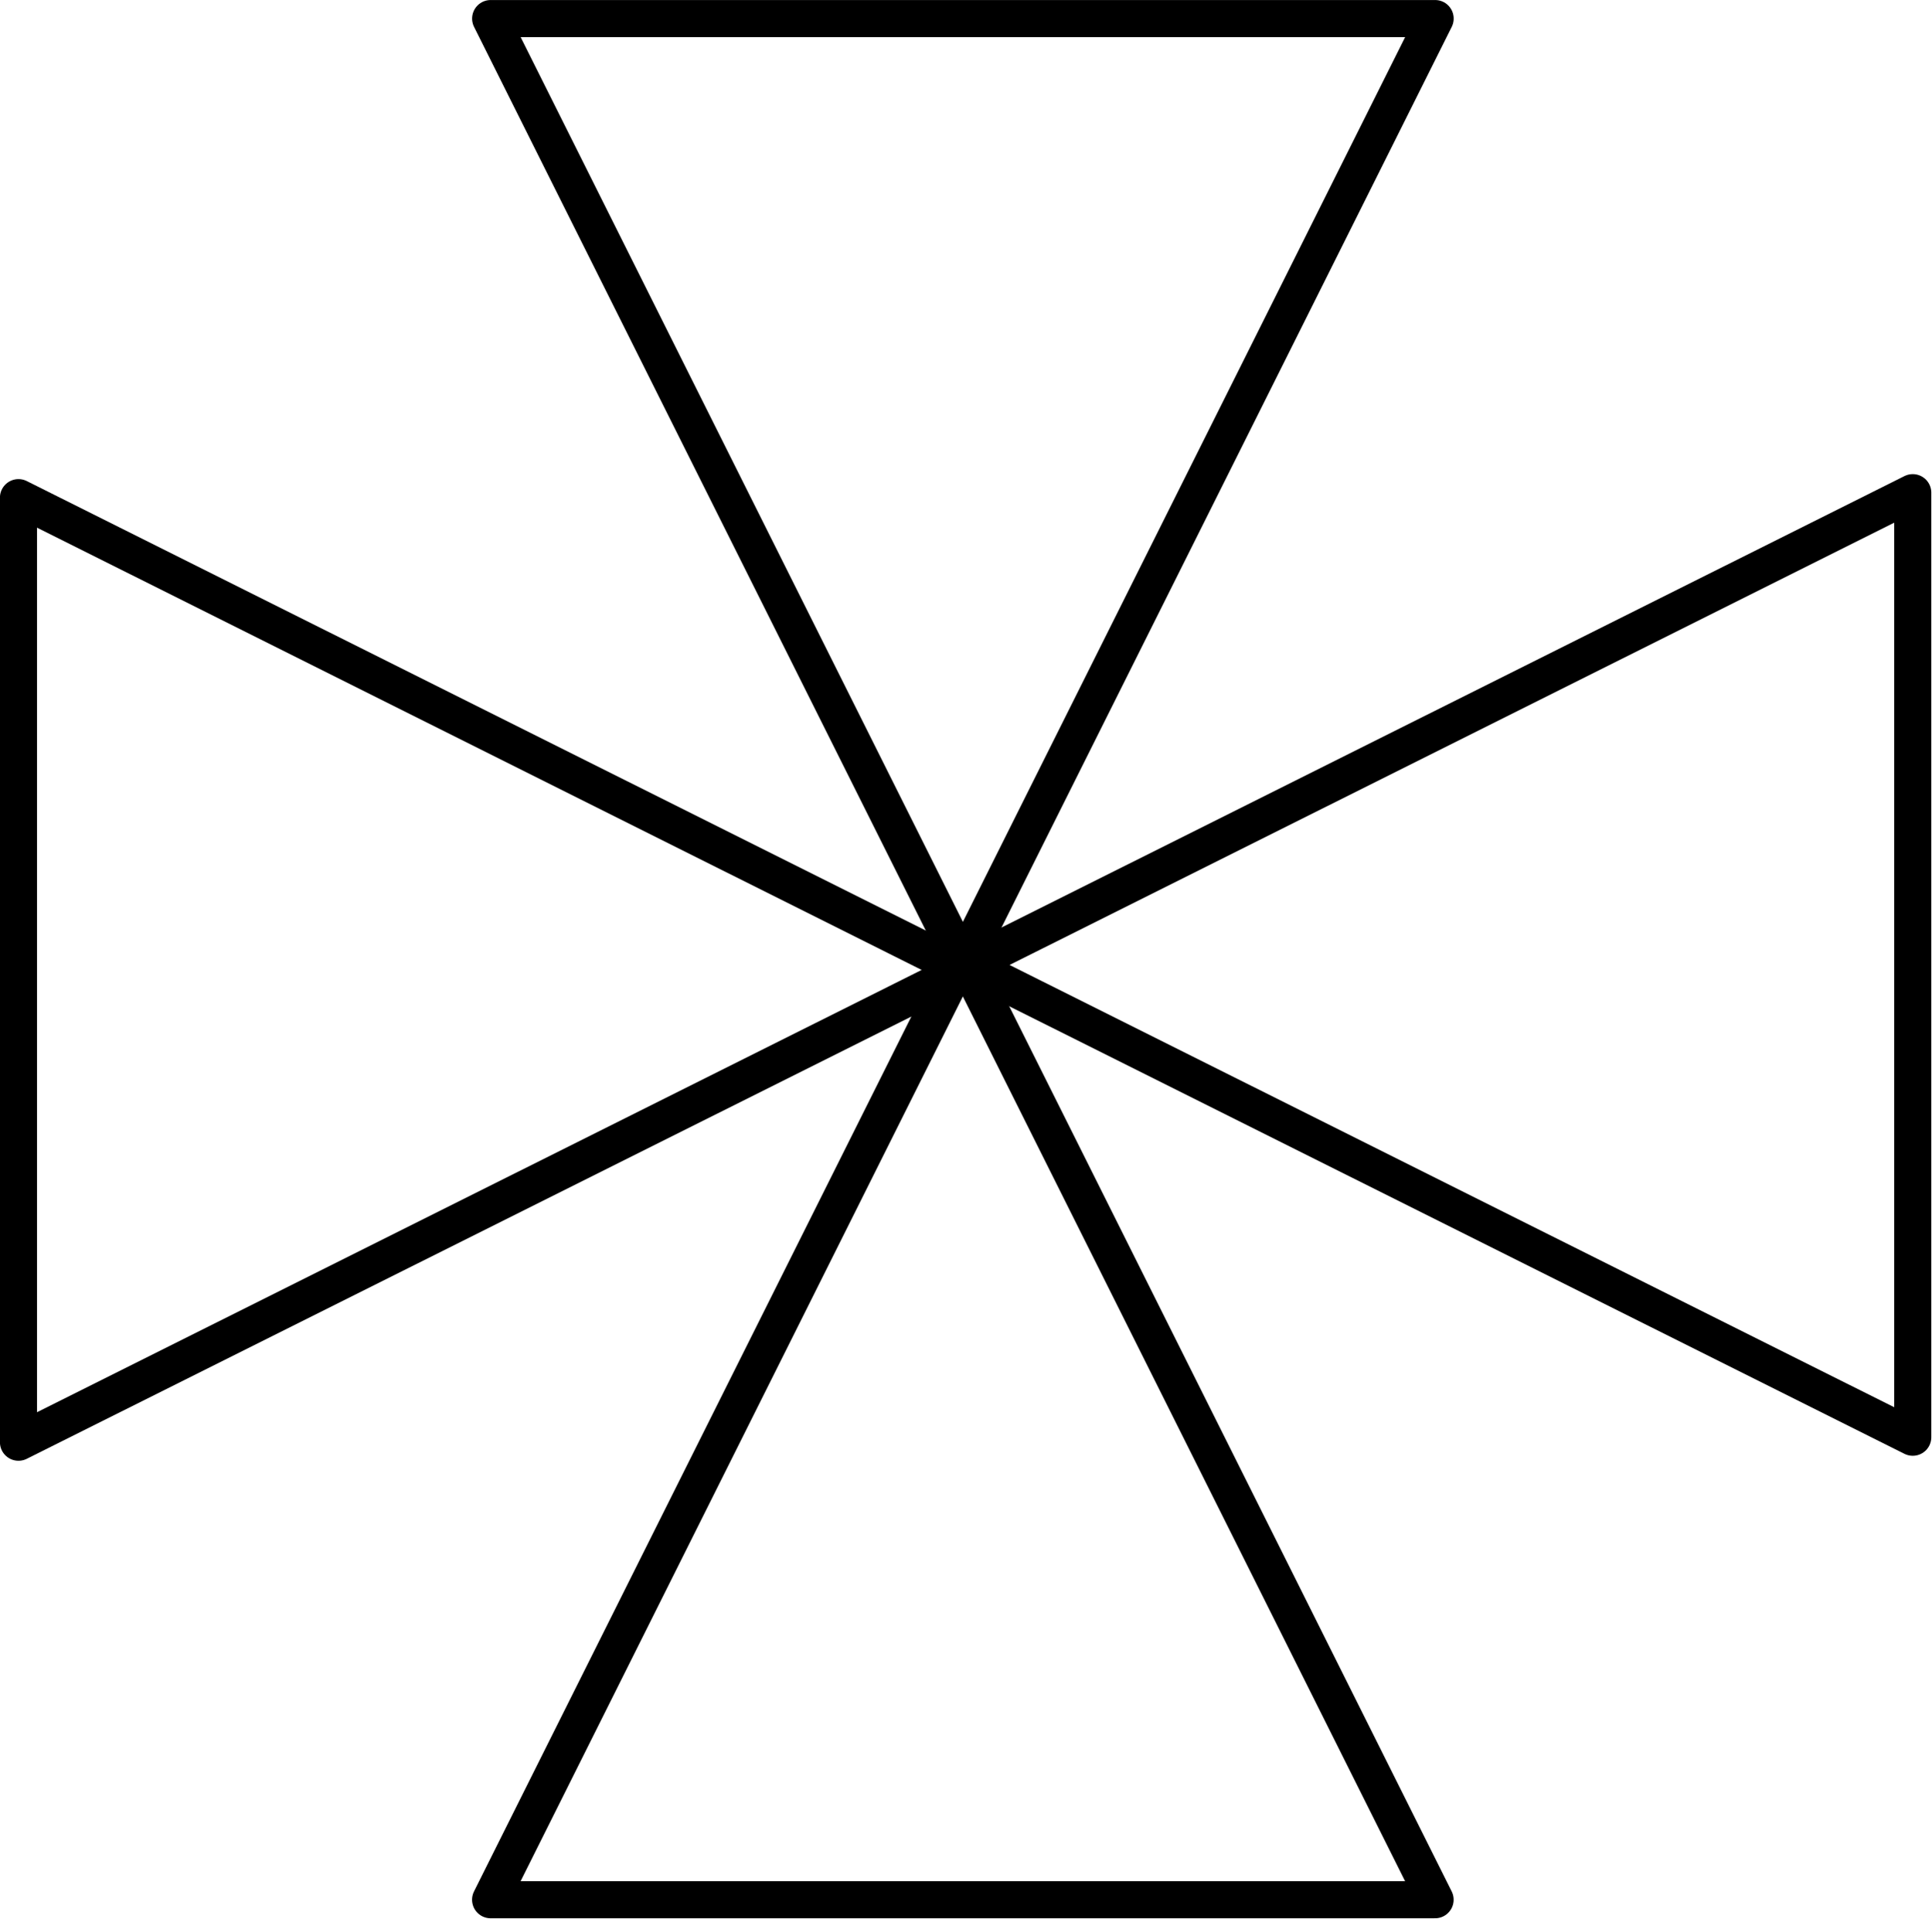
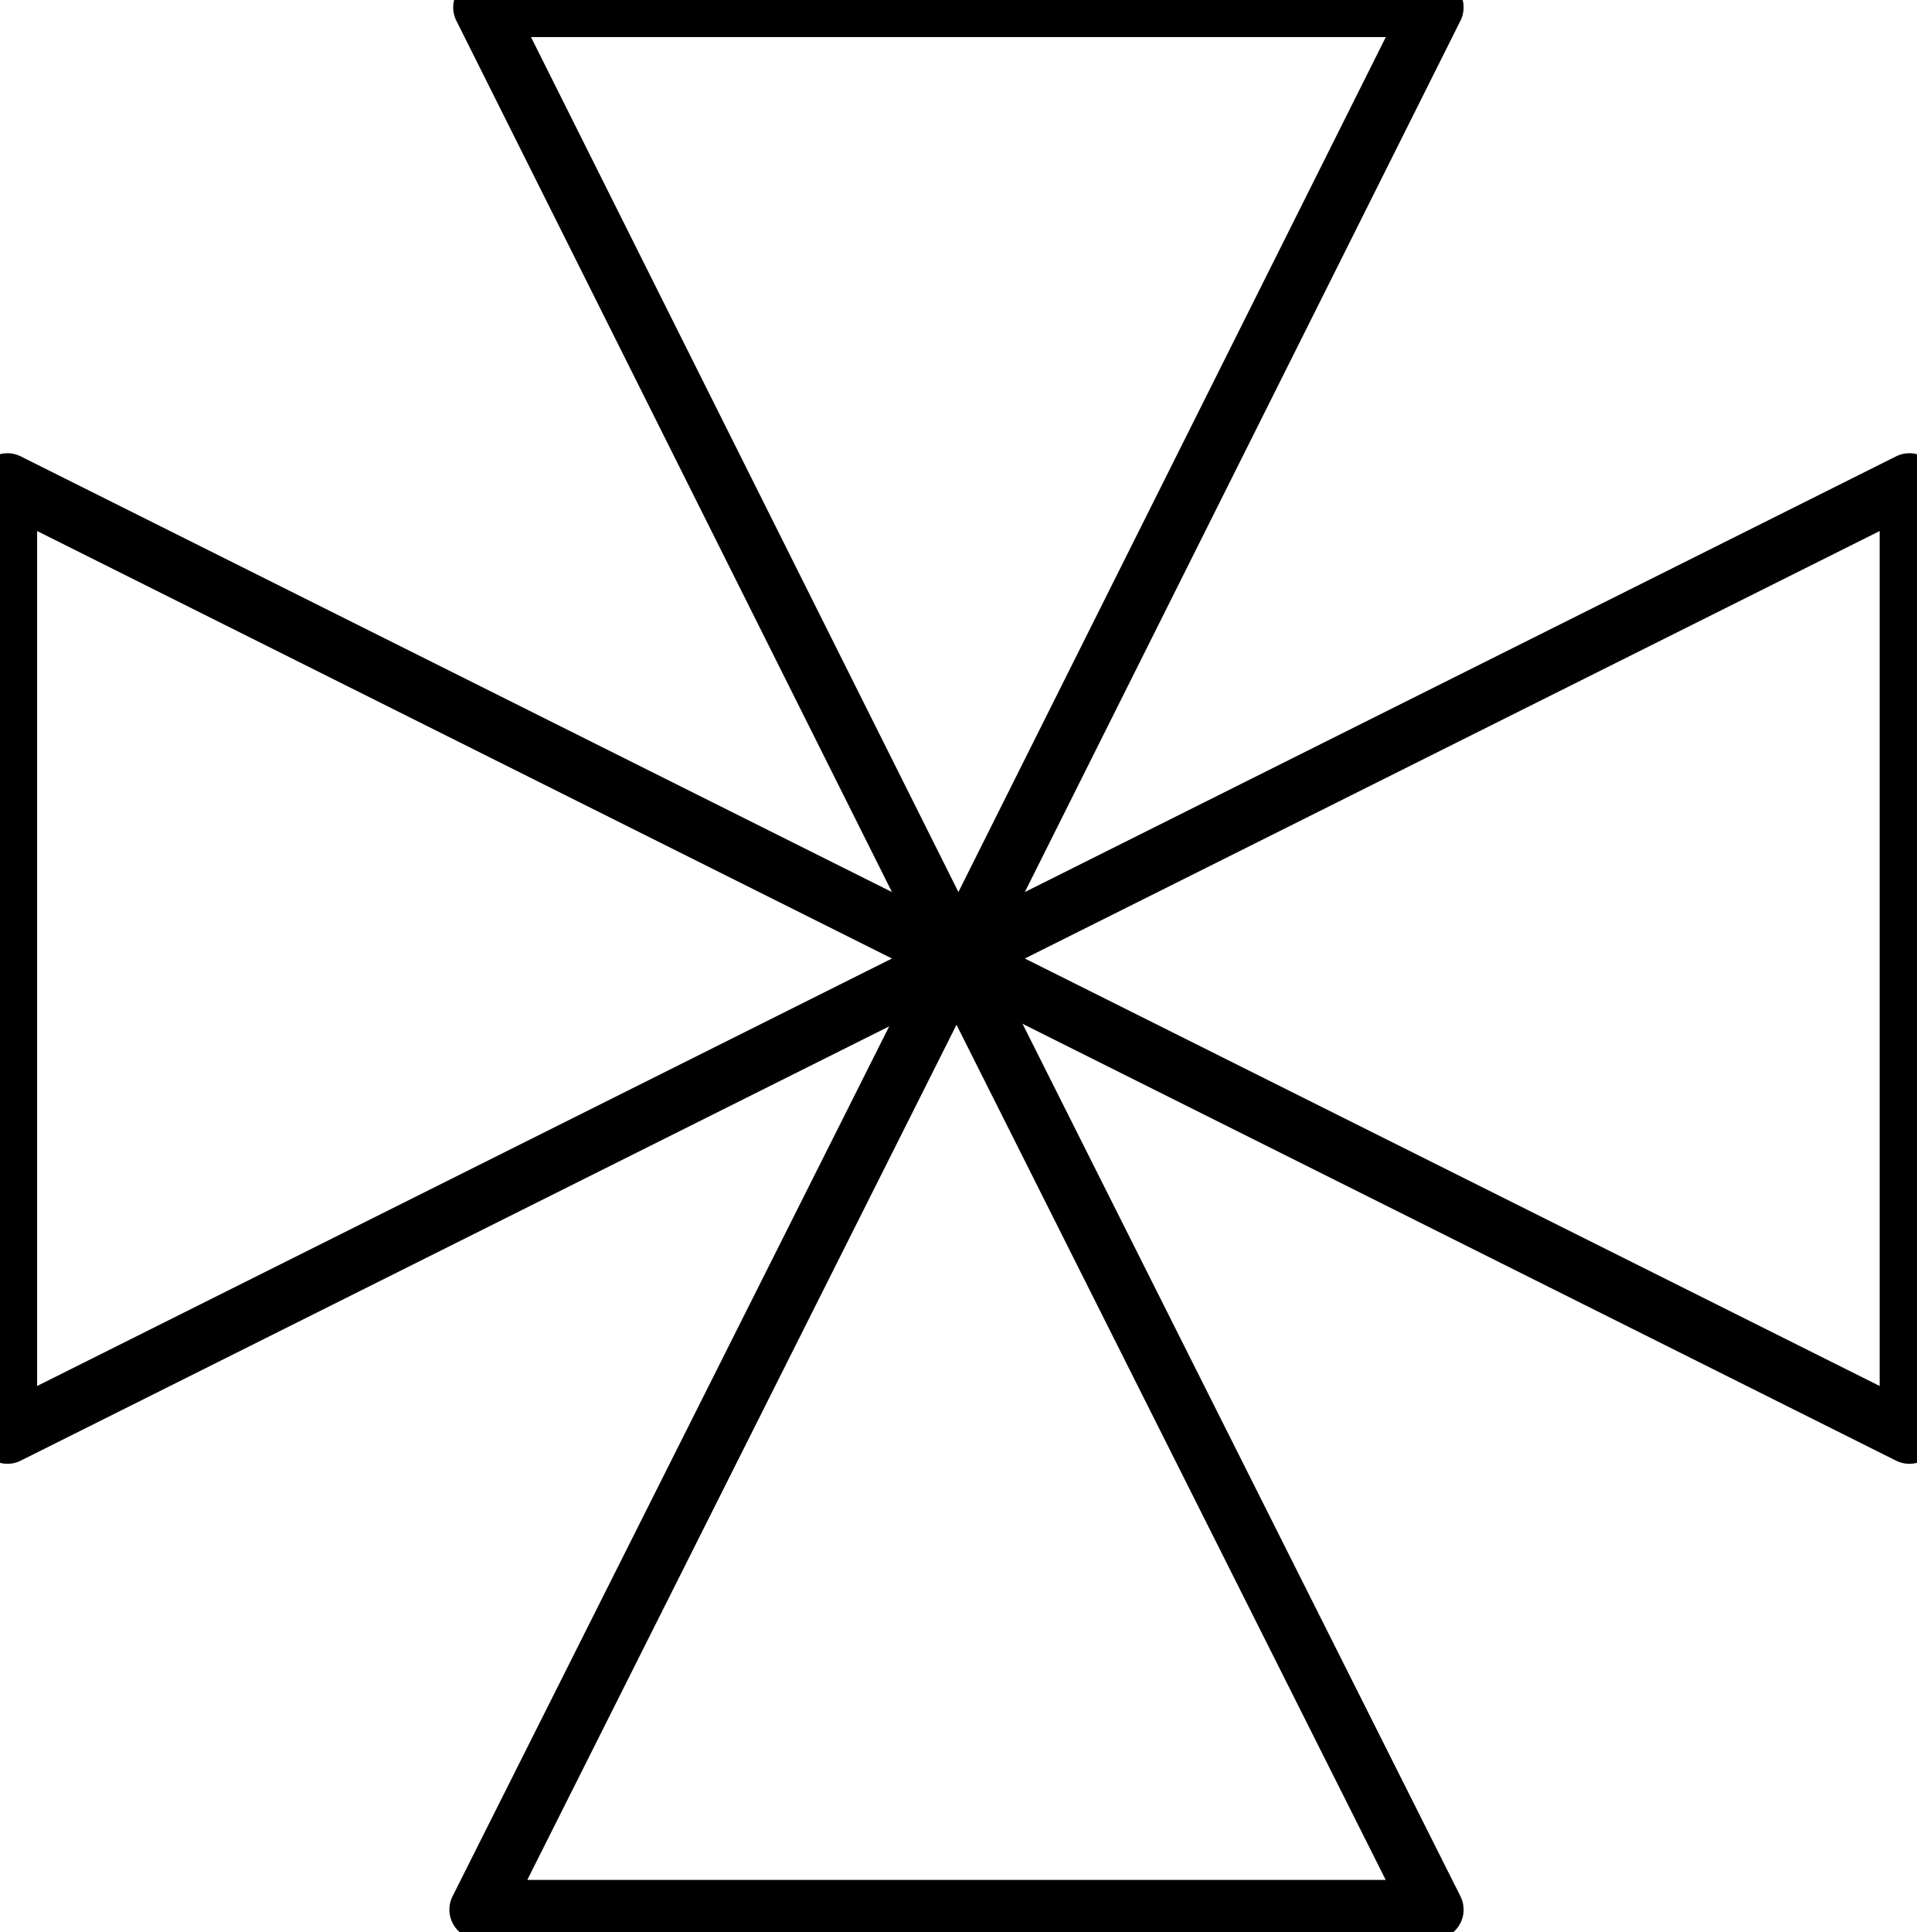
- <svg xmlns="http://www.w3.org/2000/svg" xmlns:ns1="http://schemas.microsoft.com/visio/2003/SVGExtensions/" width="1.627in" height="1.616in" viewBox="0 0 117.16 116.356" xml:space="preserve" color-interpolation-filters="sRGB" class="st2">
-   <ns1:documentProperties ns1:langID="2057" ns1:metric="true" ns1:viewMarkup="false" />
-   <style type="text/css">
- 	
- 		.st1 {fill:none;stroke:#000000;stroke-linecap:round;stroke-linejoin:round;stroke-width:2.25}
- 		.st2 {fill:none;fill-rule:evenodd;font-size:12px;overflow:visible;stroke-linecap:square;stroke-miterlimit:3}
- 	
- 	</style>
-   <g ns1:mID="0" ns1:index="1" ns1:groupContext="foregroundPage">
-     <ns1:pageProperties ns1:drawingScale="0.0393701" ns1:pageScale="0.0393701" ns1:drawingUnits="24" ns1:shadowOffsetX="8.50394" ns1:shadowOffsetY="-8.50394" />
-     <ns1:layer ns1:name="Symbol" ns1:index="0" />
-     <g id="shape1406-1" ns1:mID="1406" ns1:groupContext="shape" ns1:layerMember="0" transform="translate(117.481,30.1824) rotate(90)">
-       <ns1:userDefs>
-         <ns1:ud ns1:nameU="visVersion" ns1:val="VT0(15):26" />
-         <ns1:ud ns1:nameU="visMasterStencil" ns1:prompt="" ns1:val="VT4(Basic_M.vssx)" />
-       </ns1:userDefs>
-       <path d="M57.3 116.36 L28.65 59.05 L0 116.36 L57.3 116.36 Z" class="st1" />
+ <svg xmlns="http://www.w3.org/2000/svg" version="1.1" width="34.127mm" height="34.392mm" viewBox="-0.031 -0.031 8.062 8.125">
+   <defs vector-effect="non-scaling-stroke" />
+   <g>
+     <g id="cell-39N0-8YmPof44784LYMh-2" layer="Symbol">
+       <path d="M1.984 8L3.992 4 6 8Z" fill="none" stroke="rgb(0, 0, 0)" stroke-miterlimit="10" pointer-events="all" stroke-width="0.25" stroke-linecap="round" stroke-linejoin="round" />
    </g>
-     <g id="shape1412-3" ns1:mID="1412" ns1:groupContext="shape" ns1:layerMember="0" transform="translate(-0.320882,87.1801) rotate(-90)">
-       <ns1:userDefs>
-         <ns1:ud ns1:nameU="visVersion" ns1:val="VT0(15):26" />
-         <ns1:ud ns1:nameU="visMasterStencil" ns1:prompt="" ns1:val="VT4(Basic_M.vssx)" />
-       </ns1:userDefs>
-       <path d="M57.3 116.36 L28.65 59.05 L0 116.36 L57.3 116.36 Z" class="st1" />
+     <g id="cell-VehGEhK3i6AJcqMpad5X-0" layer="Symbol">
+       <path d="M0 2L4 4 0 6Z" fill="none" stroke="rgb(0, 0, 0)" stroke-miterlimit="10" pointer-events="all" stroke-width="0.25" stroke-linecap="round" stroke-linejoin="round" />
    </g>
-     <g id="shape1421-5" ns1:mID="1421" ns1:groupContext="shape" ns1:layerMember="0" transform="translate(87.065,117.481) rotate(180)">
-       <ns1:userDefs>
-         <ns1:ud ns1:nameU="visVersion" ns1:val="VT0(15):26" />
-         <ns1:ud ns1:nameU="visMasterStencil" ns1:prompt="" ns1:val="VT4(Basic_M.vssx)" />
-       </ns1:userDefs>
-       <path d="M57.3 116.36 L28.65 59.05 L0 116.36 L57.3 116.36 Z" class="st1" />
+     <g id="cell-VehGEhK3i6AJcqMpad5X-2" layer="Symbol">
+       <path d="M8 6L4 4 8 2Z" fill="none" stroke="rgb(0, 0, 0)" stroke-miterlimit="10" pointer-events="all" stroke-width="0.25" stroke-linecap="round" stroke-linejoin="round" />
    </g>
-     <g id="shape1425-7" ns1:mID="1425" ns1:groupContext="shape" ns1:layerMember="0" transform="translate(29.7625,-1.125)">
-       <ns1:userDefs>
-         <ns1:ud ns1:nameU="visVersion" ns1:val="VT0(15):26" />
-         <ns1:ud ns1:nameU="visMasterStencil" ns1:prompt="" ns1:val="VT4(Basic_M.vssx)" />
-       </ns1:userDefs>
-       <path d="M57.3 116.36 L28.65 59.05 L0 116.36 L57.3 116.36 Z" class="st1" />
+     <g id="cell-VehGEhK3i6AJcqMpad5X-1" layer="Symbol">
+       <path d="M6 0L4 4 2 4.440718456746439e-16Z" fill="none" stroke="rgb(0, 0, 0)" stroke-miterlimit="10" pointer-events="all" stroke-width="0.25" stroke-linecap="round" stroke-linejoin="round" />
    </g>
  </g>
</svg>
